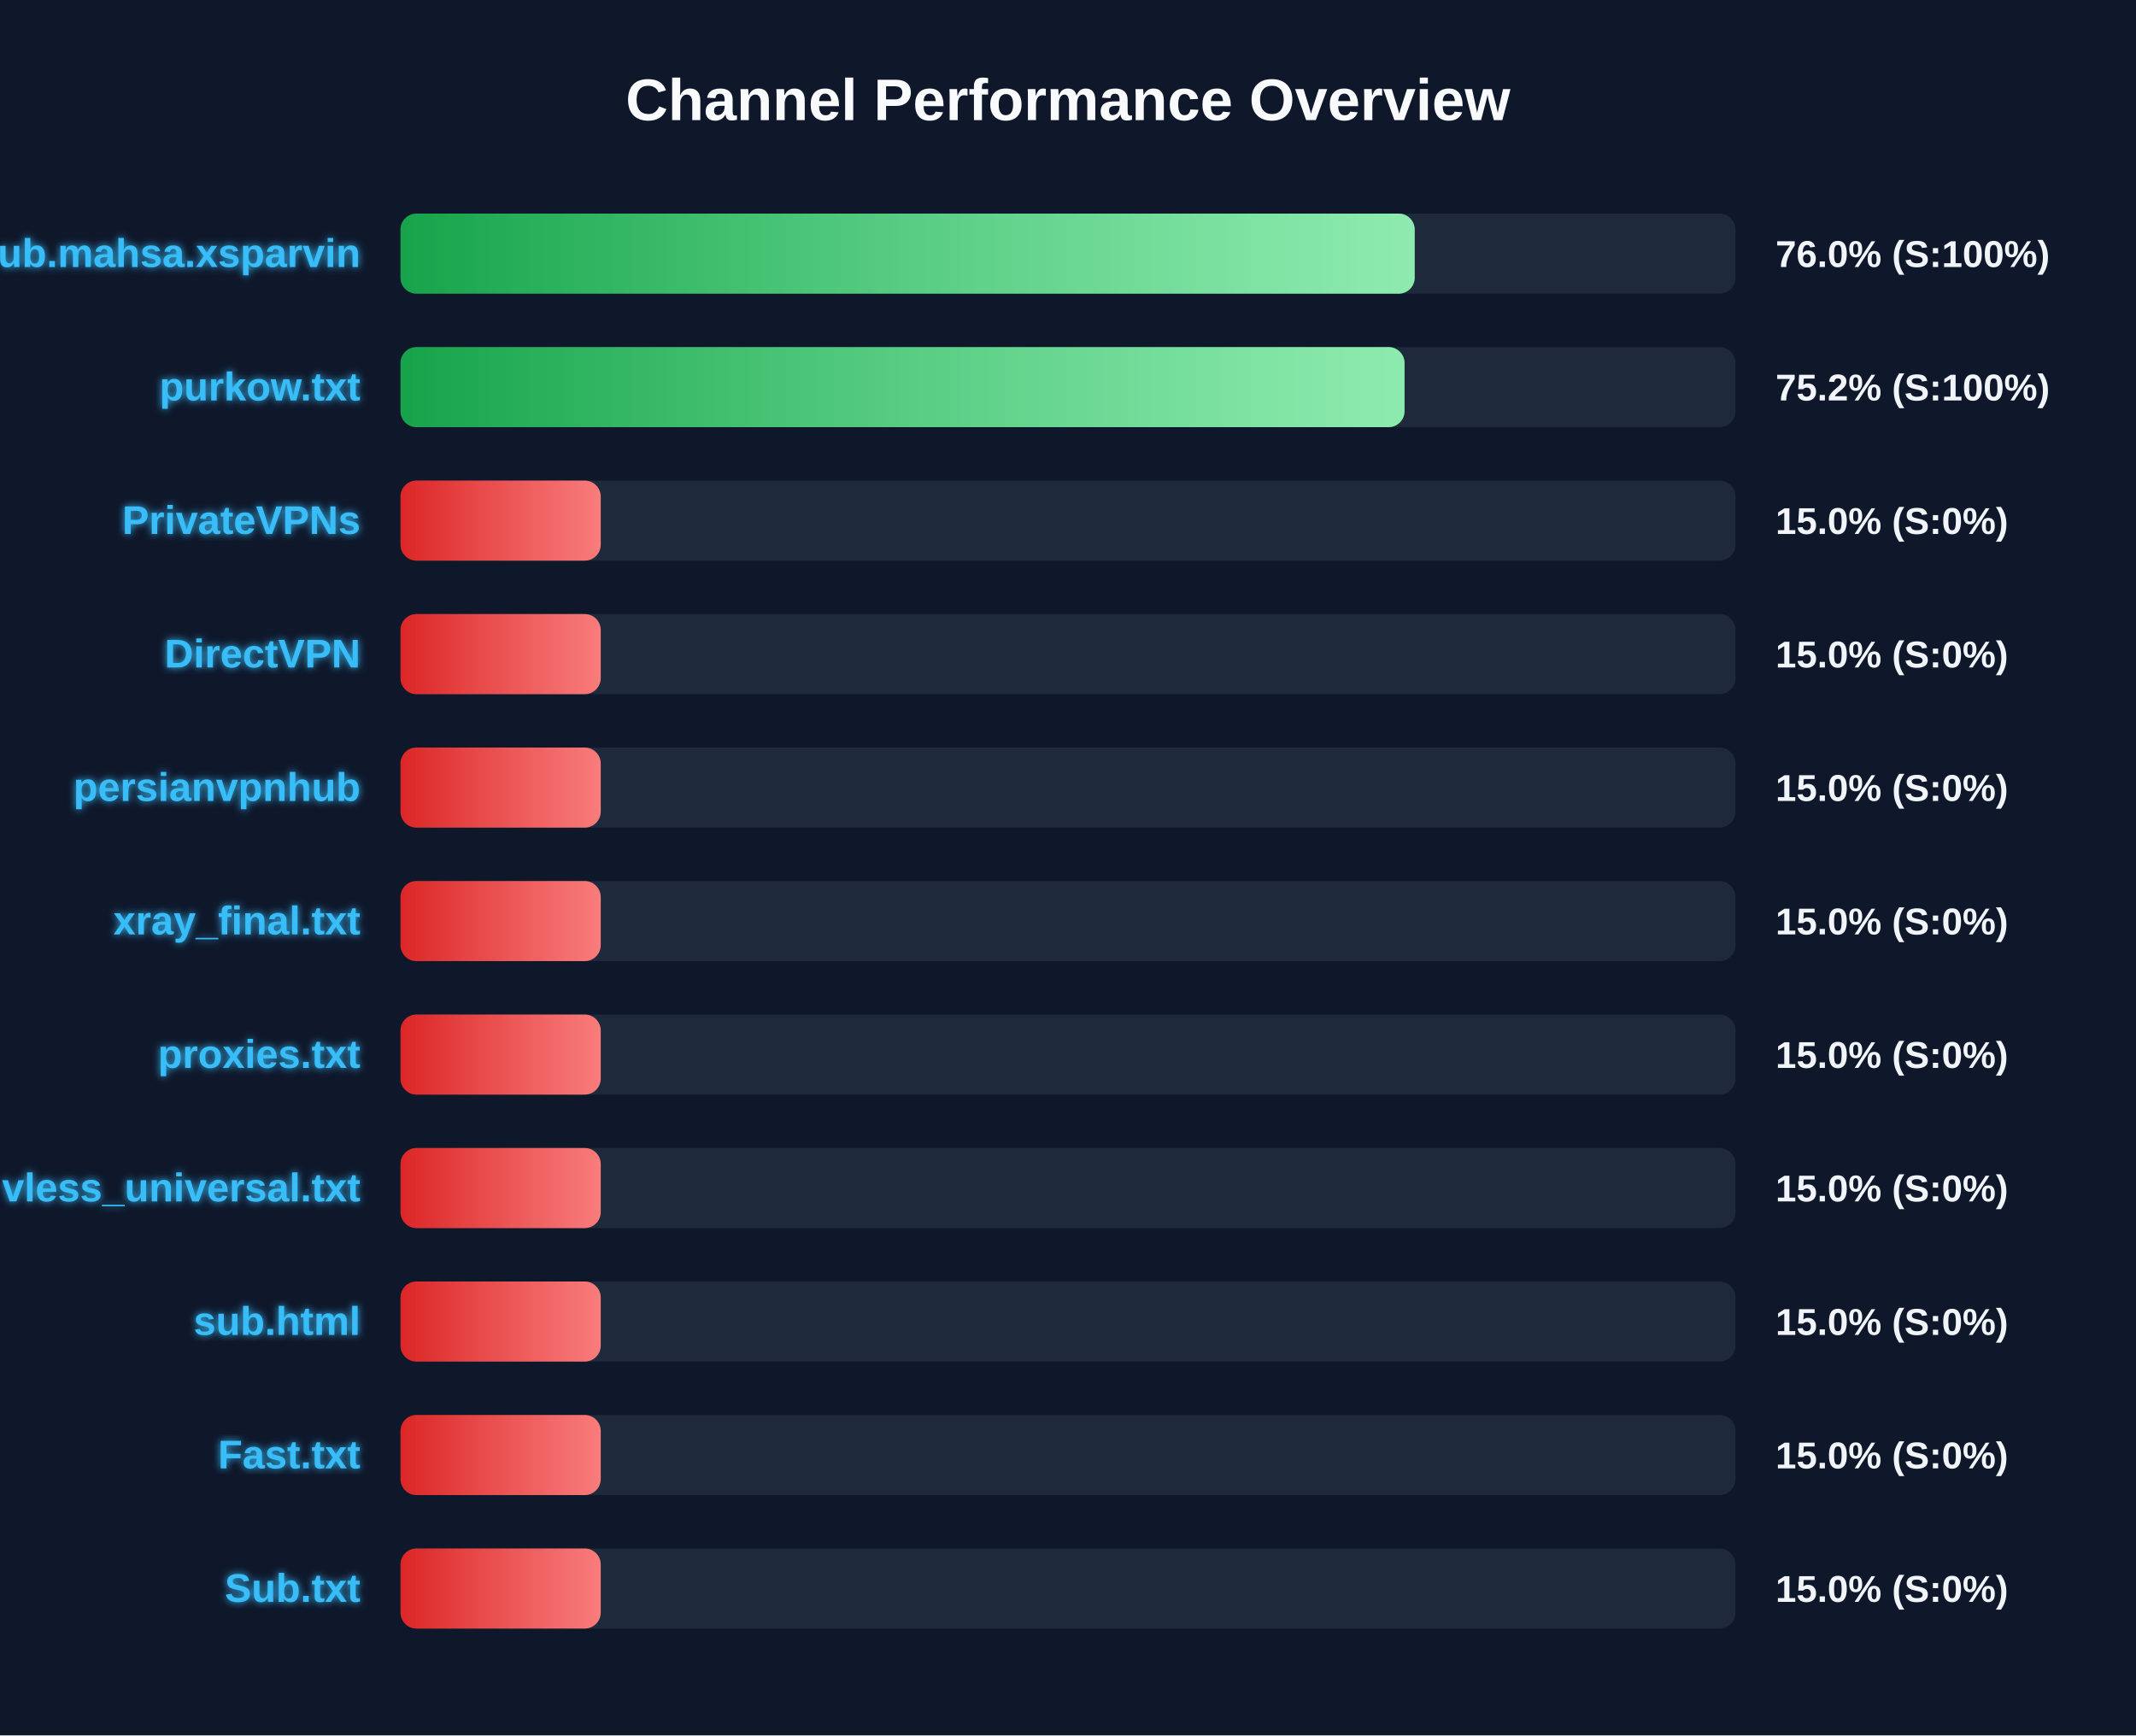
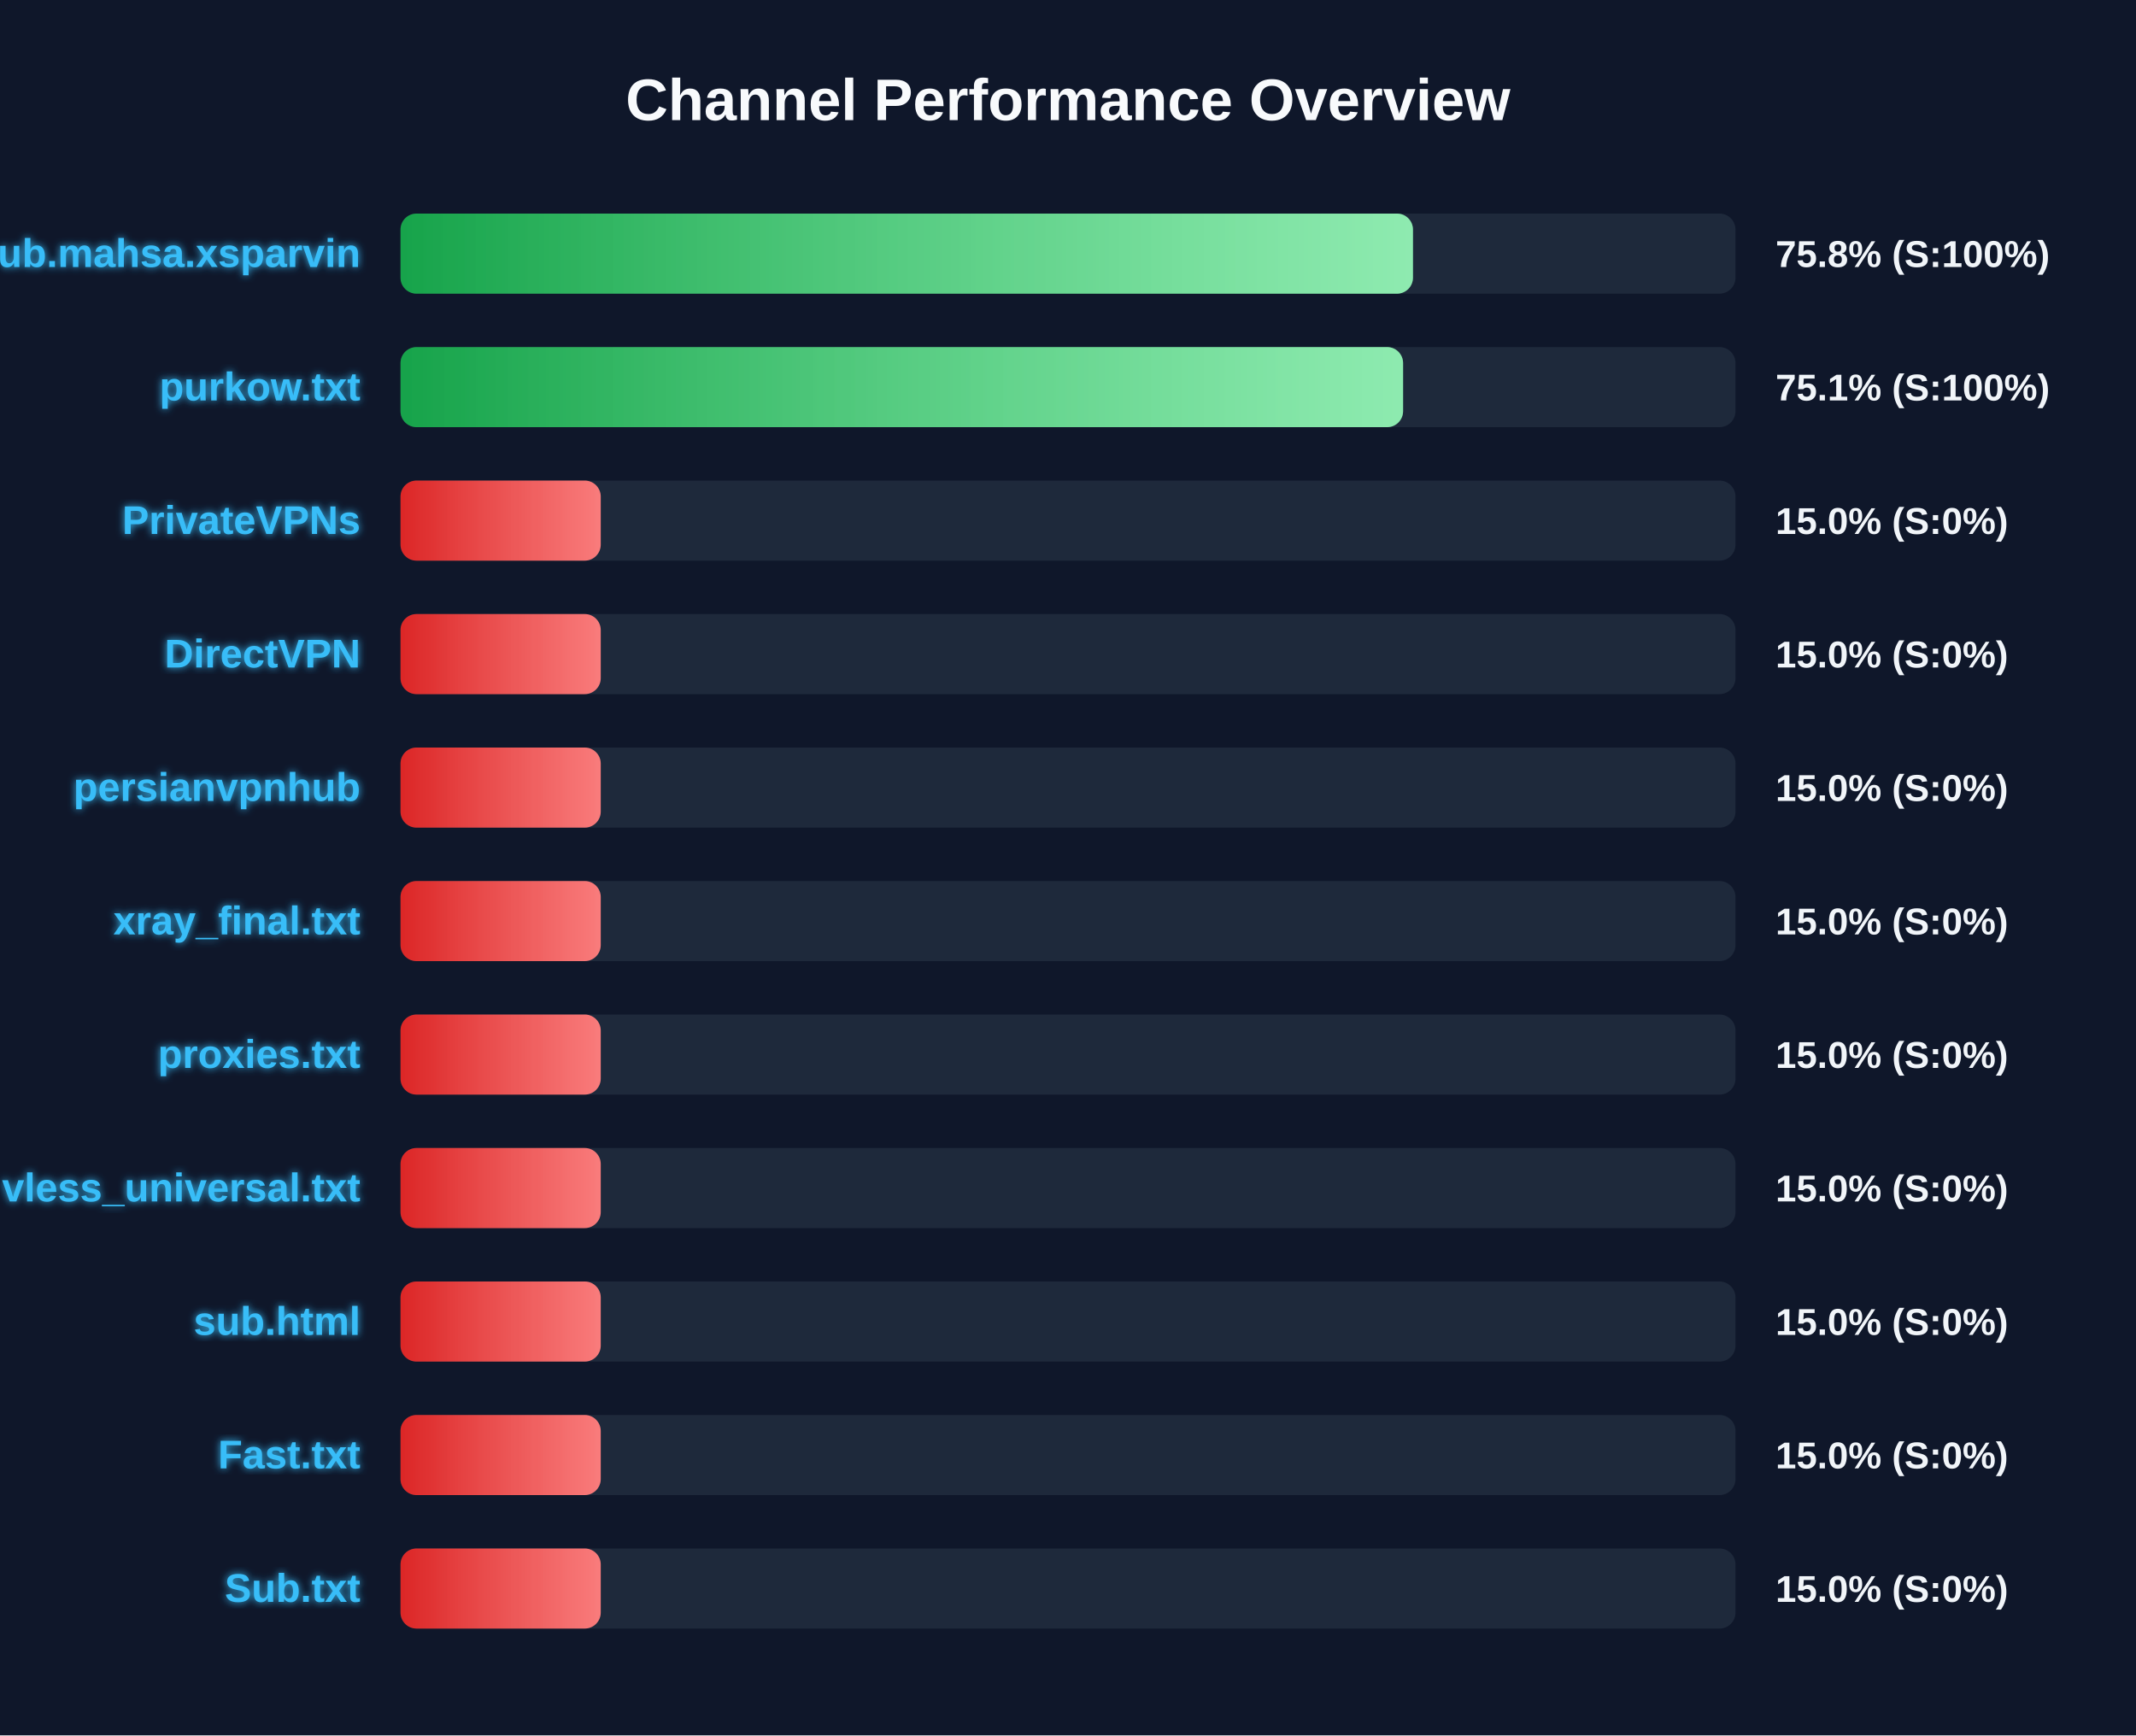
<svg xmlns="http://www.w3.org/2000/svg" width="800" height="650" version="1.1">
  <defs>
    <linearGradient id="grad-green" x1="0%" y1="0%" x2="100%" y2="0%">
      <stop offset="0%" stop-color="#16a34a" />
      <stop offset="100%" stop-color="#4ade80" />
    </linearGradient>
    <linearGradient id="grad-yellow" x1="0%" y1="0%" x2="100%" y2="0%">
      <stop offset="0%" stop-color="#ca8a04" />
      <stop offset="100%" stop-color="#fde047" />
    </linearGradient>
    <linearGradient id="grad-red" x1="0%" y1="0%" x2="100%" y2="0%">
      <stop offset="0%" stop-color="#dc2626" />
      <stop offset="100%" stop-color="#f87171" />
    </linearGradient>
    <linearGradient id="shimmer" x1="0%" y1="0%" x2="100%" y2="0%">
      <stop offset="0%" stop-color="rgba(255,255,255,0)" />
      <stop offset="50%" stop-color="rgba(255,255,255,0.4)" />
      <stop offset="100%" stop-color="rgba(255,255,255,0)" />
    </linearGradient>
    <filter id="glow" x="-20%" y="-20%" width="140%" height="140%">
      <feGaussianBlur stdDeviation="1.5" result="blur" />
      <feComposite in="SourceGraphic" in2="blur" operator="over" />
    </filter>
  </defs>
  <style>
        .bg-rect { fill: #0f172a; }
        .title { font: bold 22px 'Segoe UI', Arial, sans-serif; fill: #f8fafc; }
        .row { font: bold 15px 'Segoe UI', Arial, sans-serif; fill: #38bdf8; filter: url(#glow); }
        .score { font: bold 14px 'Segoe UI', Arial, sans-serif; fill: #f1f5f9; }
        @keyframes shimmer-anim {
            0% { transform: translateX(-100%); }
            100% { transform: translateX(200%); }
        }
        .shimmer-rect {
            animation: shimmer-anim 2.5s infinite linear;
        }
    </style>
  <rect width="100%" height="100%" class="bg-rect" />
  <text x="400" y="45" text-anchor="middle" class="title">Channel Performance Overview</text>
  <rect x="150" y="80" width="500" height="30" fill="#1e293b" rx="6" />
  <clipPath id="clip-0">
-     <rect x="150" y="80" width="379.85" height="30" rx="6" />
+     <rect x="150" y="80" width="379.2" height="30" rx="6" />
  </clipPath>
-   <rect x="150" y="80" width="379.85" height="30" fill="url(#grad-green)" rx="6" />
+   <rect x="150" y="80" width="379.2" height="30" fill="url(#grad-green)" rx="6" />
  <g clip-path="url(#clip-0)">
    <rect x="150" y="80" width="100%" height="30" fill="url(#shimmer)" class="shimmer-rect" />
  </g>
  <text x="135" y="100" text-anchor="end" class="row">Sub.mahsa.xsparvin</text>
-   <text x="665" y="100" text-anchor="start" class="score">76.0% (S:100%)</text>
+   <text x="665" y="100" text-anchor="start" class="score">75.8% (S:100%)</text>
  <rect x="150" y="130" width="500" height="30" fill="#1e293b" rx="6" />
  <clipPath id="clip-1">
-     <rect x="150" y="130" width="376.05" height="30" rx="6" />
+     <rect x="150" y="130" width="375.5" height="30" rx="6" />
  </clipPath>
-   <rect x="150" y="130" width="376.05" height="30" fill="url(#grad-green)" rx="6" />
+   <rect x="150" y="130" width="375.5" height="30" fill="url(#grad-green)" rx="6" />
  <g clip-path="url(#clip-1)">
    <rect x="150" y="130" width="100%" height="30" fill="url(#shimmer)" class="shimmer-rect" />
  </g>
  <text x="135" y="150" text-anchor="end" class="row">purkow.txt</text>
-   <text x="665" y="150" text-anchor="start" class="score">75.2% (S:100%)</text>
+   <text x="665" y="150" text-anchor="start" class="score">75.1% (S:100%)</text>
  <rect x="150" y="180" width="500" height="30" fill="#1e293b" rx="6" />
  <clipPath id="clip-2">
    <rect x="150" y="180" width="75.0" height="30" rx="6" />
  </clipPath>
  <rect x="150" y="180" width="75.0" height="30" fill="url(#grad-red)" rx="6" />
  <g clip-path="url(#clip-2)">
    <rect x="150" y="180" width="100%" height="30" fill="url(#shimmer)" class="shimmer-rect" />
  </g>
  <text x="135" y="200" text-anchor="end" class="row">PrivateVPNs</text>
  <text x="665" y="200" text-anchor="start" class="score">15.0% (S:0%)</text>
  <rect x="150" y="230" width="500" height="30" fill="#1e293b" rx="6" />
  <clipPath id="clip-3">
    <rect x="150" y="230" width="75.0" height="30" rx="6" />
  </clipPath>
  <rect x="150" y="230" width="75.0" height="30" fill="url(#grad-red)" rx="6" />
  <g clip-path="url(#clip-3)">
    <rect x="150" y="230" width="100%" height="30" fill="url(#shimmer)" class="shimmer-rect" />
  </g>
  <text x="135" y="250" text-anchor="end" class="row">DirectVPN</text>
  <text x="665" y="250" text-anchor="start" class="score">15.0% (S:0%)</text>
  <rect x="150" y="280" width="500" height="30" fill="#1e293b" rx="6" />
  <clipPath id="clip-4">
    <rect x="150" y="280" width="75.0" height="30" rx="6" />
  </clipPath>
  <rect x="150" y="280" width="75.0" height="30" fill="url(#grad-red)" rx="6" />
  <g clip-path="url(#clip-4)">
    <rect x="150" y="280" width="100%" height="30" fill="url(#shimmer)" class="shimmer-rect" />
  </g>
  <text x="135" y="300" text-anchor="end" class="row">persianvpnhub</text>
  <text x="665" y="300" text-anchor="start" class="score">15.0% (S:0%)</text>
  <rect x="150" y="330" width="500" height="30" fill="#1e293b" rx="6" />
  <clipPath id="clip-5">
    <rect x="150" y="330" width="75.0" height="30" rx="6" />
  </clipPath>
  <rect x="150" y="330" width="75.0" height="30" fill="url(#grad-red)" rx="6" />
  <g clip-path="url(#clip-5)">
    <rect x="150" y="330" width="100%" height="30" fill="url(#shimmer)" class="shimmer-rect" />
  </g>
  <text x="135" y="350" text-anchor="end" class="row">xray_final.txt</text>
  <text x="665" y="350" text-anchor="start" class="score">15.0% (S:0%)</text>
  <rect x="150" y="380" width="500" height="30" fill="#1e293b" rx="6" />
  <clipPath id="clip-6">
    <rect x="150" y="380" width="75.0" height="30" rx="6" />
  </clipPath>
  <rect x="150" y="380" width="75.0" height="30" fill="url(#grad-red)" rx="6" />
  <g clip-path="url(#clip-6)">
    <rect x="150" y="380" width="100%" height="30" fill="url(#shimmer)" class="shimmer-rect" />
  </g>
  <text x="135" y="400" text-anchor="end" class="row">proxies.txt</text>
  <text x="665" y="400" text-anchor="start" class="score">15.0% (S:0%)</text>
  <rect x="150" y="430" width="500" height="30" fill="#1e293b" rx="6" />
  <clipPath id="clip-7">
    <rect x="150" y="430" width="75.0" height="30" rx="6" />
  </clipPath>
  <rect x="150" y="430" width="75.0" height="30" fill="url(#grad-red)" rx="6" />
  <g clip-path="url(#clip-7)">
    <rect x="150" y="430" width="100%" height="30" fill="url(#shimmer)" class="shimmer-rect" />
  </g>
  <text x="135" y="450" text-anchor="end" class="row">vless_universal.txt</text>
  <text x="665" y="450" text-anchor="start" class="score">15.0% (S:0%)</text>
  <rect x="150" y="480" width="500" height="30" fill="#1e293b" rx="6" />
  <clipPath id="clip-8">
    <rect x="150" y="480" width="75.0" height="30" rx="6" />
  </clipPath>
  <rect x="150" y="480" width="75.0" height="30" fill="url(#grad-red)" rx="6" />
  <g clip-path="url(#clip-8)">
    <rect x="150" y="480" width="100%" height="30" fill="url(#shimmer)" class="shimmer-rect" />
  </g>
  <text x="135" y="500" text-anchor="end" class="row">sub.html</text>
  <text x="665" y="500" text-anchor="start" class="score">15.0% (S:0%)</text>
  <rect x="150" y="530" width="500" height="30" fill="#1e293b" rx="6" />
  <clipPath id="clip-9">
    <rect x="150" y="530" width="75.0" height="30" rx="6" />
  </clipPath>
  <rect x="150" y="530" width="75.0" height="30" fill="url(#grad-red)" rx="6" />
  <g clip-path="url(#clip-9)">
    <rect x="150" y="530" width="100%" height="30" fill="url(#shimmer)" class="shimmer-rect" />
  </g>
  <text x="135" y="550" text-anchor="end" class="row">Fast.txt</text>
  <text x="665" y="550" text-anchor="start" class="score">15.0% (S:0%)</text>
  <rect x="150" y="580" width="500" height="30" fill="#1e293b" rx="6" />
  <clipPath id="clip-10">
    <rect x="150" y="580" width="75.0" height="30" rx="6" />
  </clipPath>
  <rect x="150" y="580" width="75.0" height="30" fill="url(#grad-red)" rx="6" />
  <g clip-path="url(#clip-10)">
    <rect x="150" y="580" width="100%" height="30" fill="url(#shimmer)" class="shimmer-rect" />
  </g>
  <text x="135" y="600" text-anchor="end" class="row">Sub.txt</text>
  <text x="665" y="600" text-anchor="start" class="score">15.0% (S:0%)</text>
</svg>
